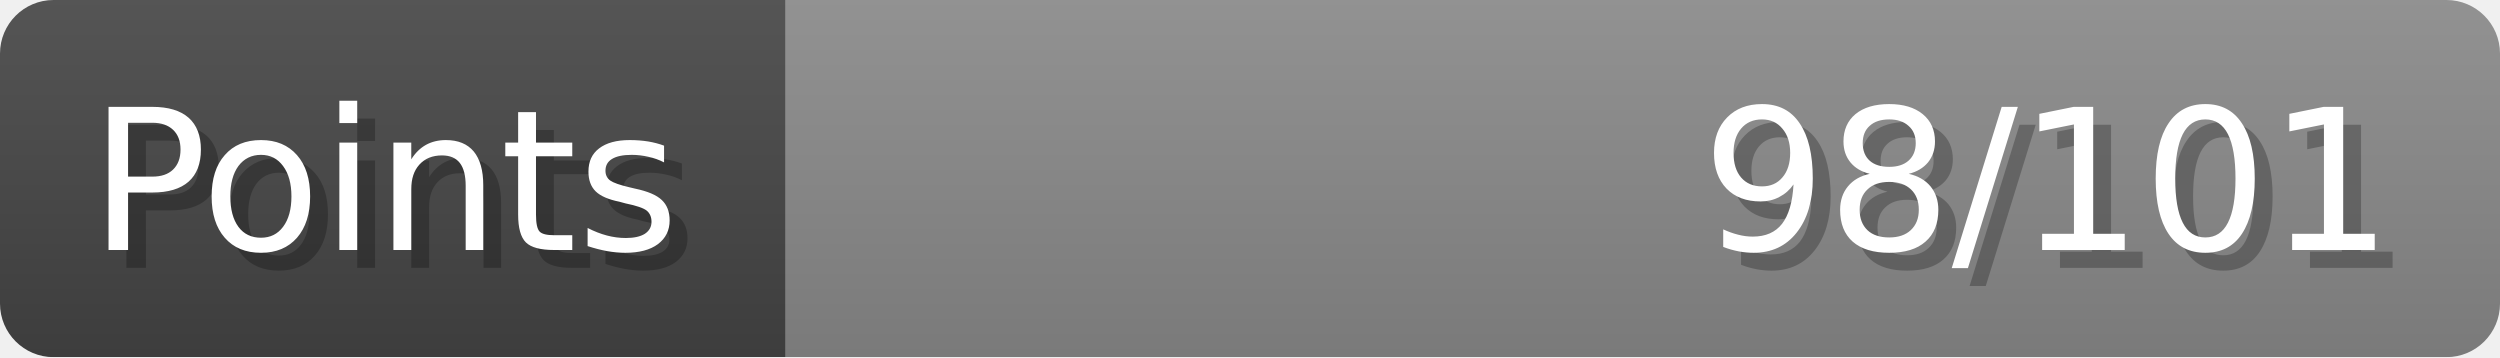
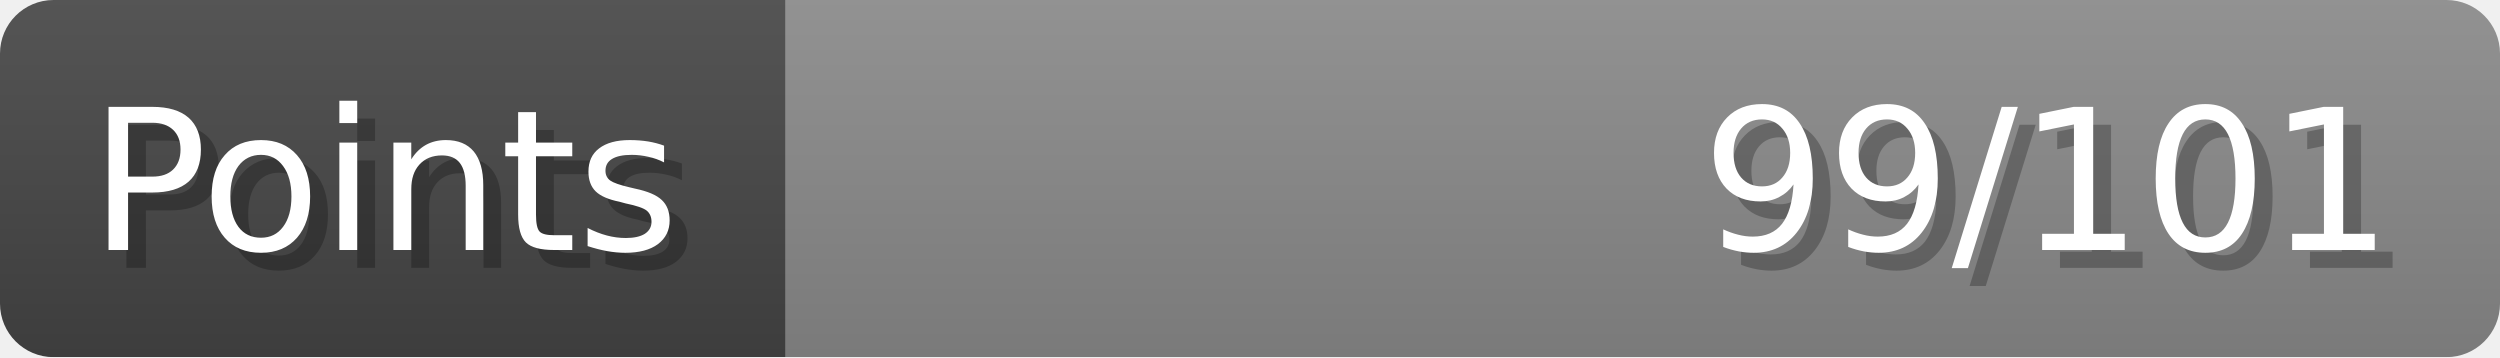
- <svg xmlns="http://www.w3.org/2000/svg" width="140px" height="20px" role="img" aria-label="Points: 98/101">
+ <svg xmlns="http://www.w3.org/2000/svg" width="140px" height="20px" role="img" aria-label="Points: 99/101">
  <linearGradient id="a" x2="0" y2="100%">
    <stop offset="0" stop-opacity=".1" stop-color="#EEE" />
    <stop offset="1" stop-opacity=".1" />
  </linearGradient>
  <mask id="m">
    <rect width="100%" height="100%" rx="3" fill="#FFF" />
  </mask>
  <g mask="url(#m)">
    <rect x="0" y="0" width="44" height="20" fill="#444" />
    <svg x="44" y="0" width="96" height="20">
      <rect width="100%" height="100%" fill="#888888" />
      <rect width="0%" height="100%" fill="#33CC11" transform="">
-         <animate attributeName="width" begin="0.5s" dur="600ms" from="0%" to="97%" repeatCount="1" fill="freeze" calcMode="spline" keyTimes="0; 1" keySplines="0.3, 0.61, 0.355, 1" />
+         <animate attributeName="width" begin="0.5s" dur="600ms" from="0%" to="98%" repeatCount="1" fill="freeze" calcMode="spline" keyTimes="0; 1" keySplines="0.3, 0.61, 0.355, 1" />
      </rect>
    </svg>
    <rect width="140" height="20" fill="url(#a)" />
  </g>
  <g aria-hidden="true" font-size="11" font-family="Verdana, DejaVu Sans, sans-serif" fill="#FFFFFF">
    <text x="6" y="15" fill="#000" opacity="0.25">Points</text>
    <text x="5" y="14">Points</text>
-     <text x="135" y="15" fill="#000" opacity="0.25" text-anchor="end">98/101</text>
-     <text x="134" y="14" text-anchor="end">98/101</text>
+     <text x="135" y="15" fill="#000" opacity="0.25" text-anchor="end">99/101</text>
+     <text x="134" y="14" text-anchor="end">99/101</text>
  </g>
</svg>
